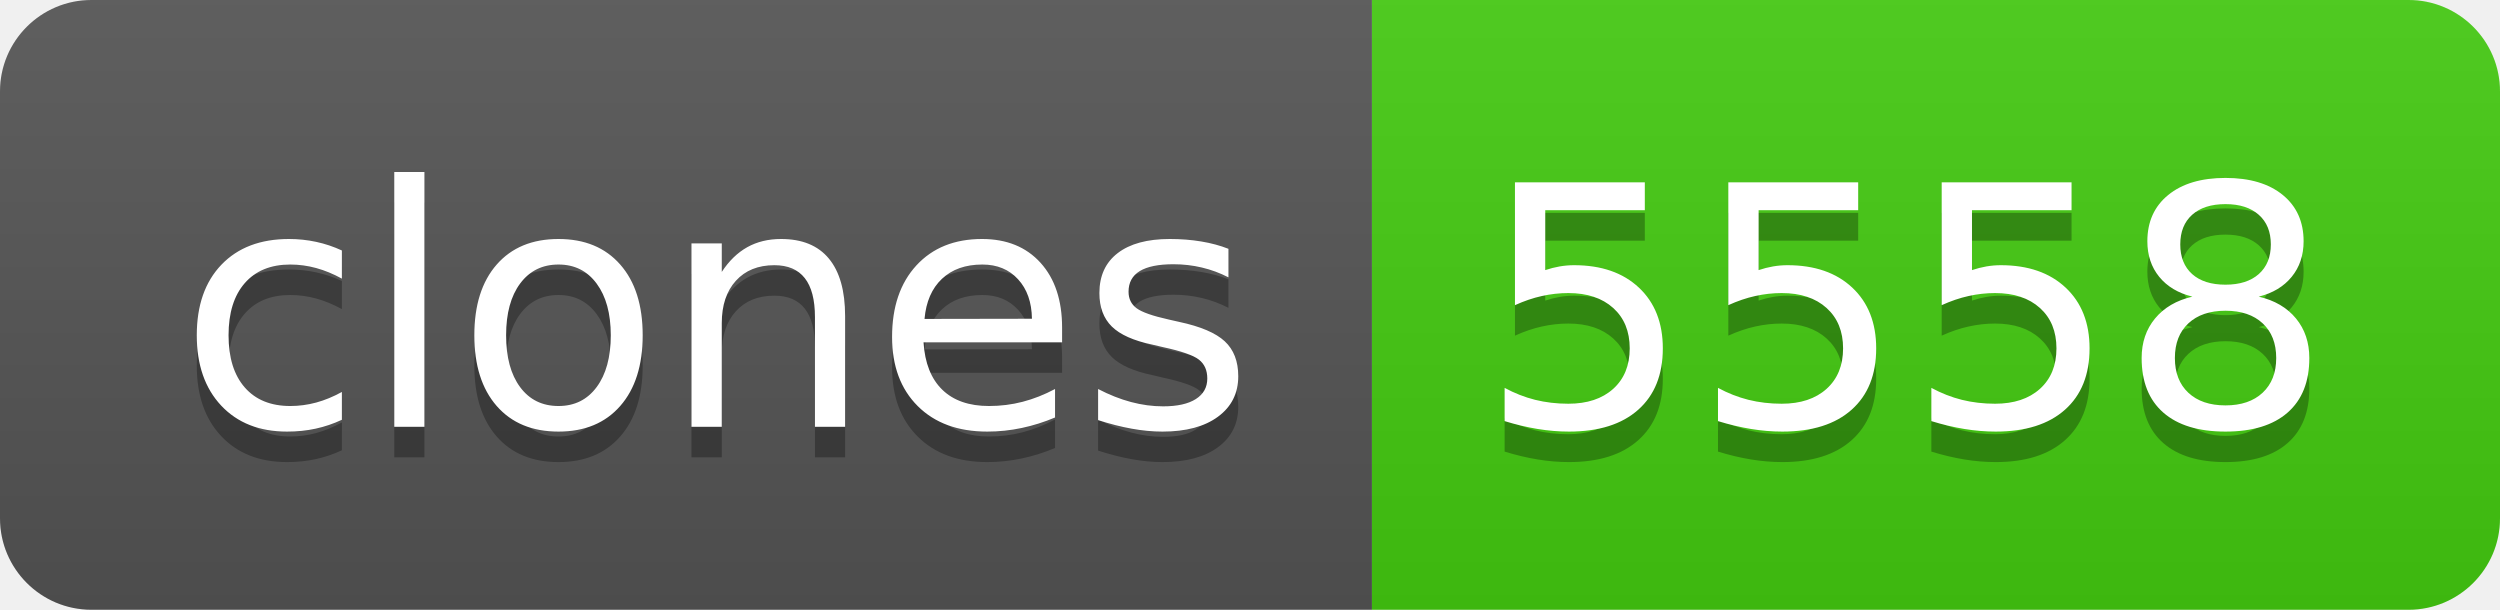
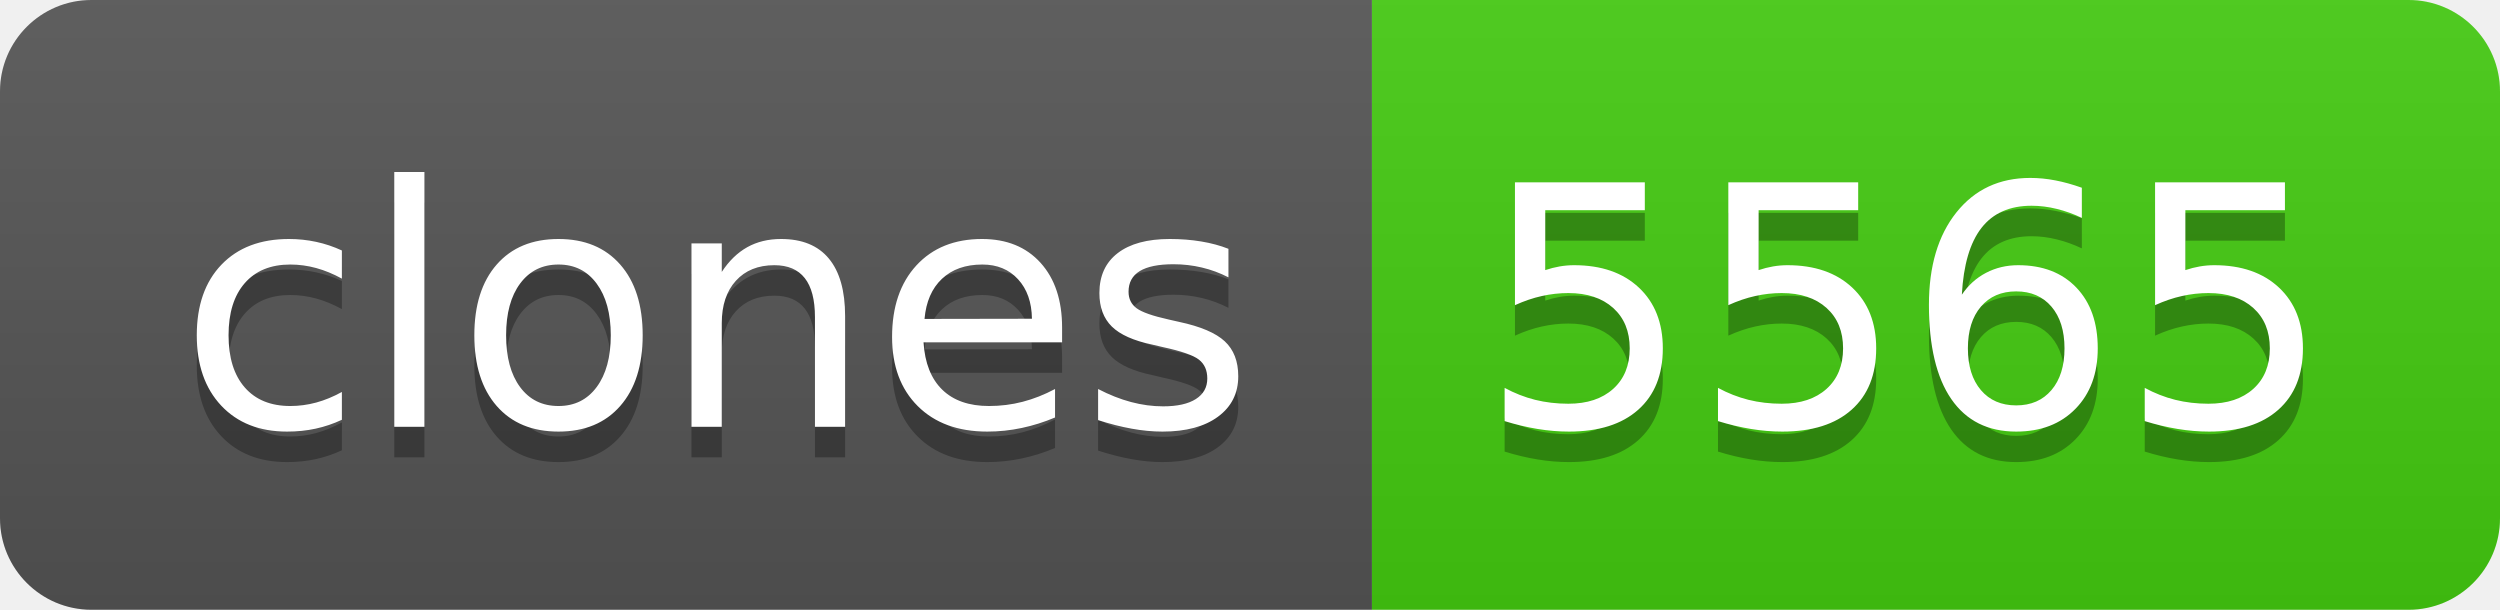
- <svg xmlns="http://www.w3.org/2000/svg" width="82" height="20" role="img" aria-label="clones: 5558">
+ <svg xmlns="http://www.w3.org/2000/svg" width="82" height="20" role="img" aria-label="clones: 5565">
  <linearGradient id="s" x2="0" y2="100%">
    <stop offset="0" stop-color="#bbb" stop-opacity=".1" />
    <stop offset="1" stop-opacity=".1" />
  </linearGradient>
  <clipPath id="r">
    <rect width="82" height="20" rx="3" fill="#fff" />
  </clipPath>
  <g clip-path="url(#r)">
    <rect width="45" height="20" fill="#555" />
    <rect x="45" width="37" height="20" fill="#4c1" />
    <rect width="82" height="20" fill="url(#s)" />
  </g>
  <g fill="#fff" text-anchor="middle" font-family="Verdana,Geneva,DejaVu Sans,sans-serif" text-rendering="geometricPrecision" font-size="110">
    <text aria-hidden="true" x="235" y="150" fill="#010101" fill-opacity=".3" transform="scale(.1)" textLength="350">clones</text>
    <text x="235" y="140" transform="scale(.1)" fill="#fff" textLength="350">clones</text>
-     <text aria-hidden="true" x="625" y="150" fill="#010101" fill-opacity=".3" transform="scale(.1)" textLength="270">5558</text>
-     <text x="625" y="140" transform="scale(.1)" fill="#fff" textLength="270">5558</text>
+     <text aria-hidden="true" x="625" y="150" fill="#010101" fill-opacity=".3" transform="scale(.1)" textLength="270">5565</text>
+     <text x="625" y="140" transform="scale(.1)" fill="#fff" textLength="270">5565</text>
  </g>
</svg>
